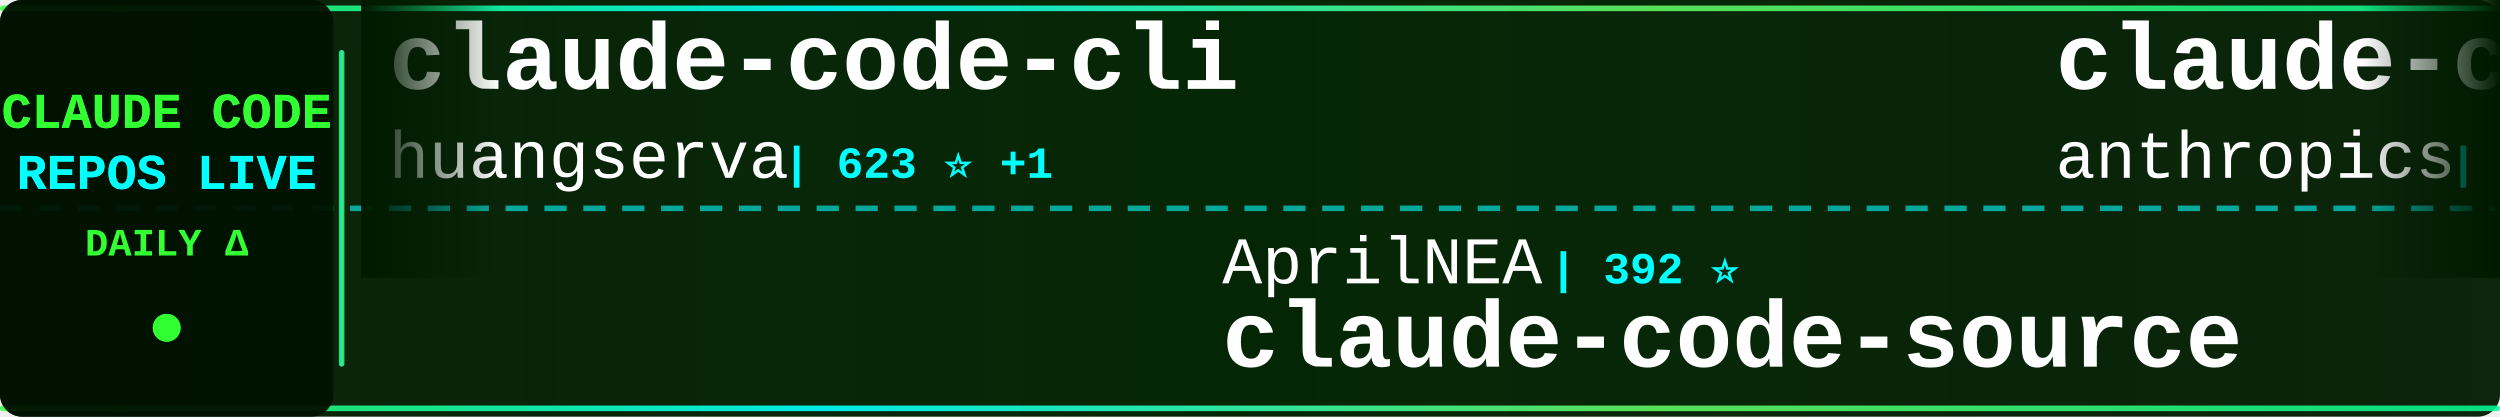
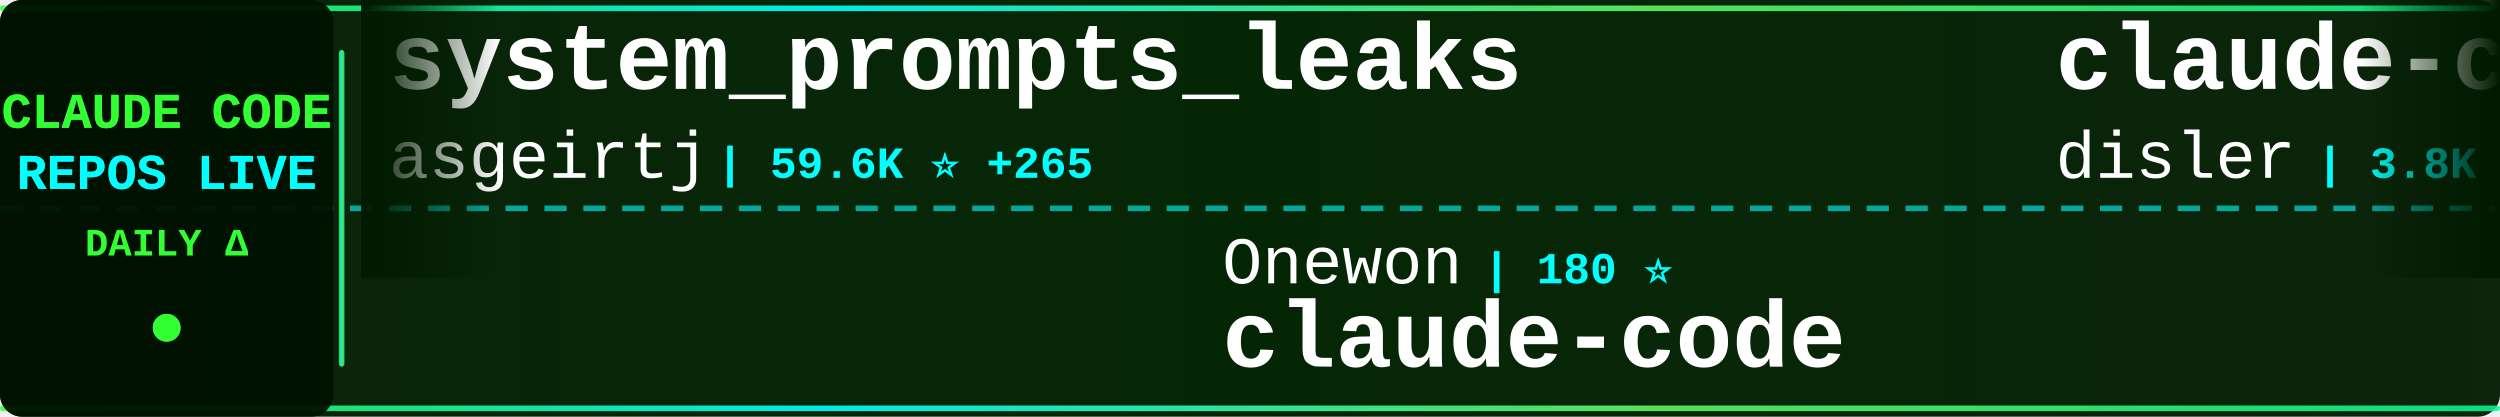
<svg xmlns="http://www.w3.org/2000/svg" width="900" height="150">
  <defs>
    <linearGradient id="tickerBg" x1="0%" y1="0%" x2="100%" y2="0%">
      <stop offset="0%" style="stop-color:#001a00;stop-opacity:0.95" />
      <stop offset="50%" style="stop-color:#002200;stop-opacity:0.98" />
      <stop offset="100%" style="stop-color:#001a00;stop-opacity:0.95" />
    </linearGradient>
    <linearGradient id="borderGrad" x1="0%" y1="0%" x2="100%" y2="0%">
      <stop offset="0%" style="stop-color:#33ff33;stop-opacity:0.85">
        <animate attributeName="stop-opacity" values="0.85;1;0.85" dur="2s" repeatCount="indefinite" />
      </stop>
      <stop offset="33%" style="stop-color:#00ffff;stop-opacity:0.9">
        <animate attributeName="stop-opacity" values="0.9;1;0.9" dur="2.2s" repeatCount="indefinite" />
      </stop>
      <stop offset="66%" style="stop-color:#66ff66;stop-opacity:0.85">
        <animate attributeName="stop-opacity" values="0.85;1;0.85" dur="1.8s" repeatCount="indefinite" />
      </stop>
      <stop offset="100%" style="stop-color:#00ff99;stop-opacity:0.85">
        <animate attributeName="stop-opacity" values="0.85;1;0.85" dur="2s" repeatCount="indefinite" />
      </stop>
    </linearGradient>
    <filter id="textGlow">
      <feGaussianBlur stdDeviation="0.1" result="coloredBlur" />
      <feMerge>
        <feMergeNode in="coloredBlur" />
        <feMergeNode in="SourceGraphic" />
      </feMerge>
    </filter>
    <filter id="metricGlow">
      <feGaussianBlur stdDeviation="0.2" result="coloredBlur" />
      <feMerge>
        <feMergeNode in="coloredBlur" />
        <feMergeNode in="SourceGraphic" />
      </feMerge>
    </filter>
    <linearGradient id="leftFade" x1="0%" y1="0%" x2="100%" y2="0%">
      <stop offset="0%" style="stop-color:#001a00;stop-opacity:1" />
      <stop offset="100%" style="stop-color:#001a00;stop-opacity:0" />
    </linearGradient>
    <linearGradient id="rightFade" x1="0%" y1="0%" x2="100%" y2="0%">
      <stop offset="0%" style="stop-color:#001a00;stop-opacity:0" />
      <stop offset="100%" style="stop-color:#001a00;stop-opacity:1" />
    </linearGradient>
  </defs>
  <rect width="900" height="150" fill="url(#tickerBg)" rx="8" />
  <rect x="0" y="2" width="900" height="2" fill="url(#borderGrad)" rx="1" />
  <rect x="0" y="146" width="900" height="2" fill="url(#borderGrad)" rx="1" />
  <line x1="0" y1="75" x2="900" y2="75" stroke="#00ffff" stroke-width="2" stroke-dasharray="8 6" opacity="0.6" />
  <rect x="0" y="0" width="120" height="150" fill="#001100" opacity="0.95" rx="8" />
  <text x="60" y="46" font-family="'Courier New', monospace" font-size="18" font-weight="bold" fill="#33ff33" text-anchor="middle" filter="url(#textGlow)">
    CLAUDE CODE
  </text>
  <text x="60" y="68" font-family="'Courier New', monospace" font-size="18" font-weight="bold" fill="#00ffff" text-anchor="middle" filter="url(#textGlow)">
    REPOS LIVE
  </text>
  <text x="60" y="92" font-family="'Courier New', monospace" font-size="14" font-weight="bold" fill="#33ff33" text-anchor="middle">
    DAILY Δ
  </text>
  <circle cx="60" cy="118" r="5" fill="#33ff33" filter="url(#metricGlow)">
    <animate attributeName="r" values="4;6;4" dur="1.5s" repeatCount="indefinite" />
    <animate attributeName="opacity" values="0.6;1;0.6" dur="1.5s" repeatCount="indefinite" />
  </circle>
  <rect x="122" y="18" width="2" height="114" fill="url(#borderGrad)" rx="1" />
  <clipPath id="tickerClip">
    <rect x="130" y="0" width="770" height="150" />
  </clipPath>
  <g clip-path="url(#tickerClip)">
    <g id="tickerItems">
      <animateTransform attributeName="transform" attributeType="XML" type="translate" from="0 0" to="-3000 0" dur="54s" repeatCount="indefinite" />
      <g transform="translate(0, 0)">
-         <text x="140" y="32" font-family="'Courier New', monospace" font-size="34" font-weight="bold" fill="#ffffff">claude-code-cli</text>
-         <text x="140" y="64" font-family="'Courier New', monospace" font-size="24" font-weight="normal" fill="#ffffff" opacity="1.0">huangserva</text>
-         <text x="282" y="64" font-family="'Courier New', monospace" font-size="16" font-weight="bold" fill="#00ffff"> | 623 ⭐ +1</text>
+         <text x="140" y="32" font-family="'Courier New', monospace" font-size="34" font-weight="bold" fill="#ffffff">system_prompts_leaks</text>
+         <text x="140" y="64" font-family="'Courier New', monospace" font-size="24" font-weight="normal" fill="#ffffff" opacity="1.0">asgeirtj</text>
+         <text x="258" y="64" font-family="'Courier New', monospace" font-size="16" font-weight="bold" fill="#00ffff"> | 59.6K ⭐ +265</text>
      </g>
      <g transform="translate(300, 0)">
-         <text x="140" y="102" font-family="'Courier New', monospace" font-size="24" font-weight="normal" fill="#ffffff" opacity="1.0">AprilNEA</text>
-         <text x="258" y="102" font-family="'Courier New', monospace" font-size="16" font-weight="bold" fill="#00ffff"> | 392 ⭐</text>
-         <text x="140" y="132" font-family="'Courier New', monospace" font-size="34" font-weight="bold" fill="#ffffff">claude-code-source</text>
+         <text x="140" y="102" font-family="'Courier New', monospace" font-size="24" font-weight="normal" fill="#ffffff" opacity="1.0">Onewon</text>
+         <text x="234" y="102" font-family="'Courier New', monospace" font-size="16" font-weight="bold" fill="#00ffff"> | 180 ⭐</text>
+         <text x="140" y="132" font-family="'Courier New', monospace" font-size="34" font-weight="bold" fill="#ffffff">claude-code</text>
      </g>
      <g transform="translate(600, 0)">
-         <text x="140" y="32" font-family="'Courier New', monospace" font-size="34" font-weight="bold" fill="#ffffff">claude-code</text>
-         <text x="140" y="64" font-family="'Courier New', monospace" font-size="24" font-weight="normal" fill="#ffffff" opacity="1.0">anthropics</text>
-         <text x="282" y="64" font-family="'Courier New', monospace" font-size="16" font-weight="bold" fill="#00ffff"> | 138.6K ⭐ +147</text>
+         <text x="140" y="32" font-family="'Courier New', monospace" font-size="34" font-weight="bold" fill="#ffffff">claude-code-hooks-master...</text>
+         <text x="140" y="64" font-family="'Courier New', monospace" font-size="24" font-weight="normal" fill="#ffffff" opacity="1.0">disler</text>
+         <text x="234" y="64" font-family="'Courier New', monospace" font-size="16" font-weight="bold" fill="#00ffff"> | 3.8K ⭐ +3</text>
      </g>
      <g transform="translate(900, 0)">
-         <text x="140" y="102" font-family="'Courier New', monospace" font-size="24" font-weight="normal" fill="#ffffff" opacity="1.0">shareAI-lab</text>
-         <text x="294" y="102" font-family="'Courier New', monospace" font-size="16" font-weight="bold" fill="#00ffff"> | 71.8K ⭐ +152</text>
-         <text x="140" y="132" font-family="'Courier New', monospace" font-size="34" font-weight="bold" fill="#ffffff">learn-claude-code</text>
+         <text x="140" y="102" font-family="'Courier New', monospace" font-size="24" font-weight="normal" fill="#ffffff" opacity="1.0">ghuntley</text>
+         <text x="258" y="102" font-family="'Courier New', monospace" font-size="16" font-weight="bold" fill="#00ffff"> | 986 ⭐</text>
+         <text x="140" y="132" font-family="'Courier New', monospace" font-size="34" font-weight="bold" fill="#ffffff">claude-code-source-code-...</text>
      </g>
      <g transform="translate(1200, 0)">
-         <text x="140" y="32" font-family="'Courier New', monospace" font-size="34" font-weight="bold" fill="#ffffff">claude-code-from-scratch</text>
-         <text x="140" y="64" font-family="'Courier New', monospace" font-size="24" font-weight="normal" fill="#ffffff" opacity="1.0">Windy3f3f3f3f</text>
-         <text x="318" y="64" font-family="'Courier New', monospace" font-size="16" font-weight="bold" fill="#00ffff"> | 2.4K ⭐ +8</text>
+         <text x="140" y="32" font-family="'Courier New', monospace" font-size="34" font-weight="bold" fill="#ffffff">claude-code-cheat-sheet</text>
+         <text x="140" y="64" font-family="'Courier New', monospace" font-size="24" font-weight="normal" fill="#ffffff" opacity="1.0">Njengah</text>
+         <text x="246" y="64" font-family="'Courier New', monospace" font-size="16" font-weight="bold" fill="#00ffff"> | 1.9K ⭐ +1</text>
      </g>
      <g transform="translate(1500, 0)">
-         <text x="140" y="102" font-family="'Courier New', monospace" font-size="24" font-weight="normal" fill="#ffffff" opacity="1.0">Njengah</text>
-         <text x="246" y="102" font-family="'Courier New', monospace" font-size="16" font-weight="bold" fill="#00ffff"> | 1.9K ⭐ +2</text>
-         <text x="140" y="132" font-family="'Courier New', monospace" font-size="34" font-weight="bold" fill="#ffffff">claude-code-cheat-sheet</text>
+         <text x="140" y="102" font-family="'Courier New', monospace" font-size="24" font-weight="normal" fill="#ffffff" opacity="1.0">tanbiralam</text>
+         <text x="282" y="102" font-family="'Courier New', monospace" font-size="16" font-weight="bold" fill="#00ffff"> | 2.1K ⭐ +4</text>
+         <text x="140" y="132" font-family="'Courier New', monospace" font-size="34" font-weight="bold" fill="#ffffff">claude-code</text>
      </g>
      <g transform="translate(1800, 0)">
        <text x="140" y="32" font-family="'Courier New', monospace" font-size="34" font-weight="bold" fill="#ffffff">claude-code</text>
-         <text x="140" y="64" font-family="'Courier New', monospace" font-size="24" font-weight="normal" fill="#ffffff" opacity="1.0">mehmoodosman</text>
-         <text x="306" y="64" font-family="'Courier New', monospace" font-size="16" font-weight="bold" fill="#00ffff"> | 172 ⭐</text>
+         <text x="140" y="64" font-family="'Courier New', monospace" font-size="24" font-weight="normal" fill="#ffffff" opacity="1.0">isboyjc</text>
+         <text x="246" y="64" font-family="'Courier New', monospace" font-size="16" font-weight="bold" fill="#00ffff"> | 162 ⭐</text>
      </g>
      <g transform="translate(2100, 0)">
-         <text x="140" y="102" font-family="'Courier New', monospace" font-size="24" font-weight="normal" fill="#ffffff" opacity="1.0">VoltAgent</text>
-         <text x="270" y="102" font-family="'Courier New', monospace" font-size="16" font-weight="bold" fill="#00ffff"> | 23.6K ⭐ +42</text>
-         <text x="140" y="132" font-family="'Courier New', monospace" font-size="34" font-weight="bold" fill="#ffffff">awesome-claude-code-suba...</text>
+         <text x="140" y="102" font-family="'Courier New', monospace" font-size="24" font-weight="normal" fill="#ffffff" opacity="1.0">RishabhK103</text>
+         <text x="294" y="102" font-family="'Courier New', monospace" font-size="16" font-weight="bold" fill="#00ffff"> | 103 ⭐</text>
+         <text x="140" y="132" font-family="'Courier New', monospace" font-size="34" font-weight="bold" fill="#ffffff">claude-code</text>
      </g>
      <g transform="translate(2400, 0)">
-         <text x="140" y="32" font-family="'Courier New', monospace" font-size="34" font-weight="bold" fill="#ffffff">claude-code-local</text>
-         <text x="140" y="64" font-family="'Courier New', monospace" font-size="24" font-weight="normal" fill="#ffffff" opacity="1.0">nicedreamzapp</text>
-         <text x="318" y="64" font-family="'Courier New', monospace" font-size="16" font-weight="bold" fill="#00ffff"> | 3.0K ⭐ +2</text>
+         <text x="140" y="32" font-family="'Courier New', monospace" font-size="34" font-weight="bold" fill="#ffffff">claude-code-system-promp...</text>
+         <text x="140" y="64" font-family="'Courier New', monospace" font-size="24" font-weight="normal" fill="#ffffff" opacity="1.0">Piebald-AI</text>
+         <text x="282" y="64" font-family="'Courier New', monospace" font-size="16" font-weight="bold" fill="#00ffff"> | 12.0K ⭐ +20</text>
      </g>
      <g transform="translate(2700, 0)">
-         <text x="140" y="102" font-family="'Courier New', monospace" font-size="24" font-weight="normal" fill="#ffffff" opacity="1.0">huangjia2019</text>
-         <text x="306" y="102" font-family="'Courier New', monospace" font-size="16" font-weight="bold" fill="#00ffff"> | 1.0K ⭐ +5</text>
-         <text x="140" y="132" font-family="'Courier New', monospace" font-size="34" font-weight="bold" fill="#ffffff">claude-code-engineering</text>
+         <text x="140" y="102" font-family="'Courier New', monospace" font-size="24" font-weight="normal" fill="#ffffff" opacity="1.0">yasasbanukaofficial</text>
+         <text x="390" y="102" font-family="'Courier New', monospace" font-size="16" font-weight="bold" fill="#00ffff"> | 3.8K ⭐ +6</text>
+         <text x="140" y="132" font-family="'Courier New', monospace" font-size="34" font-weight="bold" fill="#ffffff">claude-code</text>
      </g>
      <g transform="translate(3000, 0)">
-         <text x="140" y="32" font-family="'Courier New', monospace" font-size="34" font-weight="bold" fill="#ffffff">claude-code-cli</text>
-         <text x="140" y="64" font-family="'Courier New', monospace" font-size="24" font-weight="normal" fill="#ffffff" opacity="1.0">huangserva</text>
-         <text x="282" y="64" font-family="'Courier New', monospace" font-size="16" font-weight="bold" fill="#00ffff"> | 623 ⭐ +1</text>
+         <text x="140" y="32" font-family="'Courier New', monospace" font-size="34" font-weight="bold" fill="#ffffff">system_prompts_leaks</text>
+         <text x="140" y="64" font-family="'Courier New', monospace" font-size="24" font-weight="normal" fill="#ffffff" opacity="1.0">asgeirtj</text>
+         <text x="258" y="64" font-family="'Courier New', monospace" font-size="16" font-weight="bold" fill="#00ffff"> | 59.6K ⭐ +265</text>
      </g>
      <g transform="translate(3300, 0)">
-         <text x="140" y="102" font-family="'Courier New', monospace" font-size="24" font-weight="normal" fill="#ffffff" opacity="1.0">AprilNEA</text>
-         <text x="258" y="102" font-family="'Courier New', monospace" font-size="16" font-weight="bold" fill="#00ffff"> | 392 ⭐</text>
-         <text x="140" y="132" font-family="'Courier New', monospace" font-size="34" font-weight="bold" fill="#ffffff">claude-code-source</text>
+         <text x="140" y="102" font-family="'Courier New', monospace" font-size="24" font-weight="normal" fill="#ffffff" opacity="1.0">Onewon</text>
+         <text x="234" y="102" font-family="'Courier New', monospace" font-size="16" font-weight="bold" fill="#00ffff"> | 180 ⭐</text>
+         <text x="140" y="132" font-family="'Courier New', monospace" font-size="34" font-weight="bold" fill="#ffffff">claude-code</text>
      </g>
      <g transform="translate(3600, 0)">
-         <text x="140" y="32" font-family="'Courier New', monospace" font-size="34" font-weight="bold" fill="#ffffff">claude-code</text>
-         <text x="140" y="64" font-family="'Courier New', monospace" font-size="24" font-weight="normal" fill="#ffffff" opacity="1.0">anthropics</text>
-         <text x="282" y="64" font-family="'Courier New', monospace" font-size="16" font-weight="bold" fill="#00ffff"> | 138.6K ⭐ +147</text>
+         <text x="140" y="32" font-family="'Courier New', monospace" font-size="34" font-weight="bold" fill="#ffffff">claude-code-hooks-master...</text>
+         <text x="140" y="64" font-family="'Courier New', monospace" font-size="24" font-weight="normal" fill="#ffffff" opacity="1.0">disler</text>
+         <text x="234" y="64" font-family="'Courier New', monospace" font-size="16" font-weight="bold" fill="#00ffff"> | 3.8K ⭐ +3</text>
      </g>
      <g transform="translate(3900, 0)">
-         <text x="140" y="102" font-family="'Courier New', monospace" font-size="24" font-weight="normal" fill="#ffffff" opacity="1.0">shareAI-lab</text>
-         <text x="294" y="102" font-family="'Courier New', monospace" font-size="16" font-weight="bold" fill="#00ffff"> | 71.8K ⭐ +152</text>
-         <text x="140" y="132" font-family="'Courier New', monospace" font-size="34" font-weight="bold" fill="#ffffff">learn-claude-code</text>
+         <text x="140" y="102" font-family="'Courier New', monospace" font-size="24" font-weight="normal" fill="#ffffff" opacity="1.0">ghuntley</text>
+         <text x="258" y="102" font-family="'Courier New', monospace" font-size="16" font-weight="bold" fill="#00ffff"> | 986 ⭐</text>
+         <text x="140" y="132" font-family="'Courier New', monospace" font-size="34" font-weight="bold" fill="#ffffff">claude-code-source-code-...</text>
      </g>
    </g>
  </g>
  <rect x="130" y="0" width="50" height="100" fill="url(#leftFade)" />
  <rect x="850" y="0" width="50" height="100" fill="url(#rightFade)" />
</svg>
